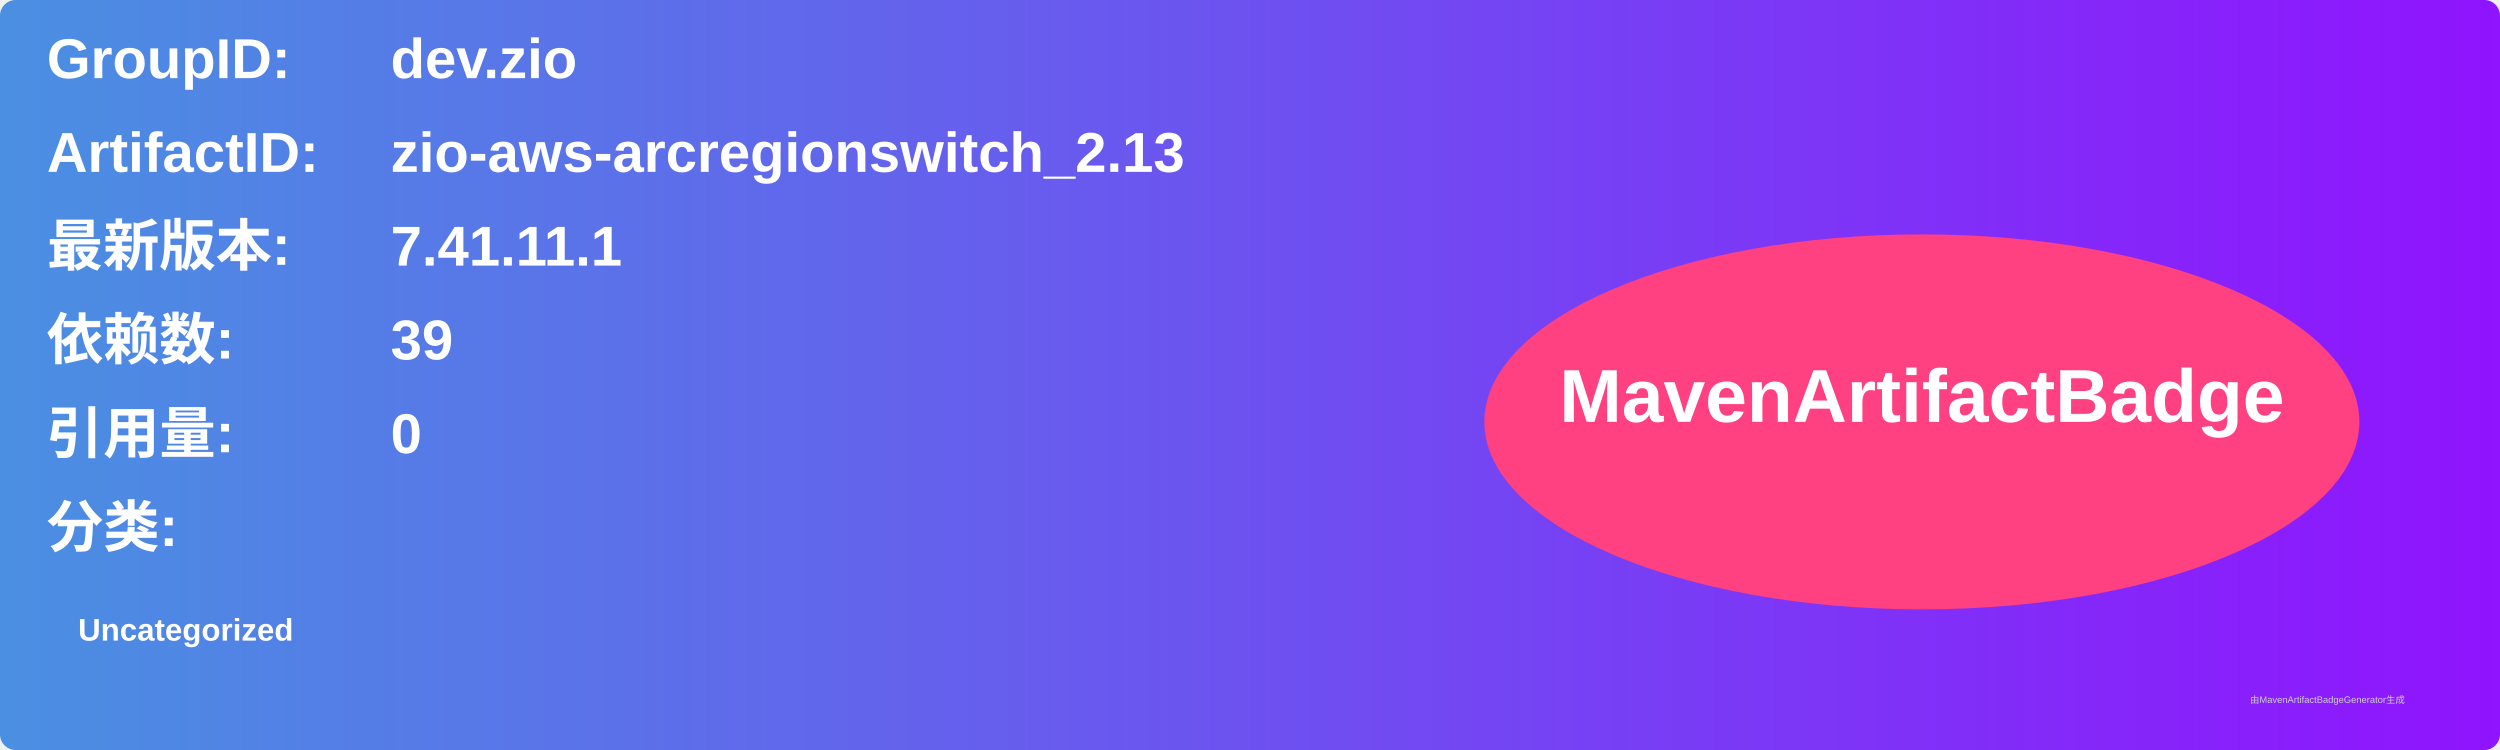
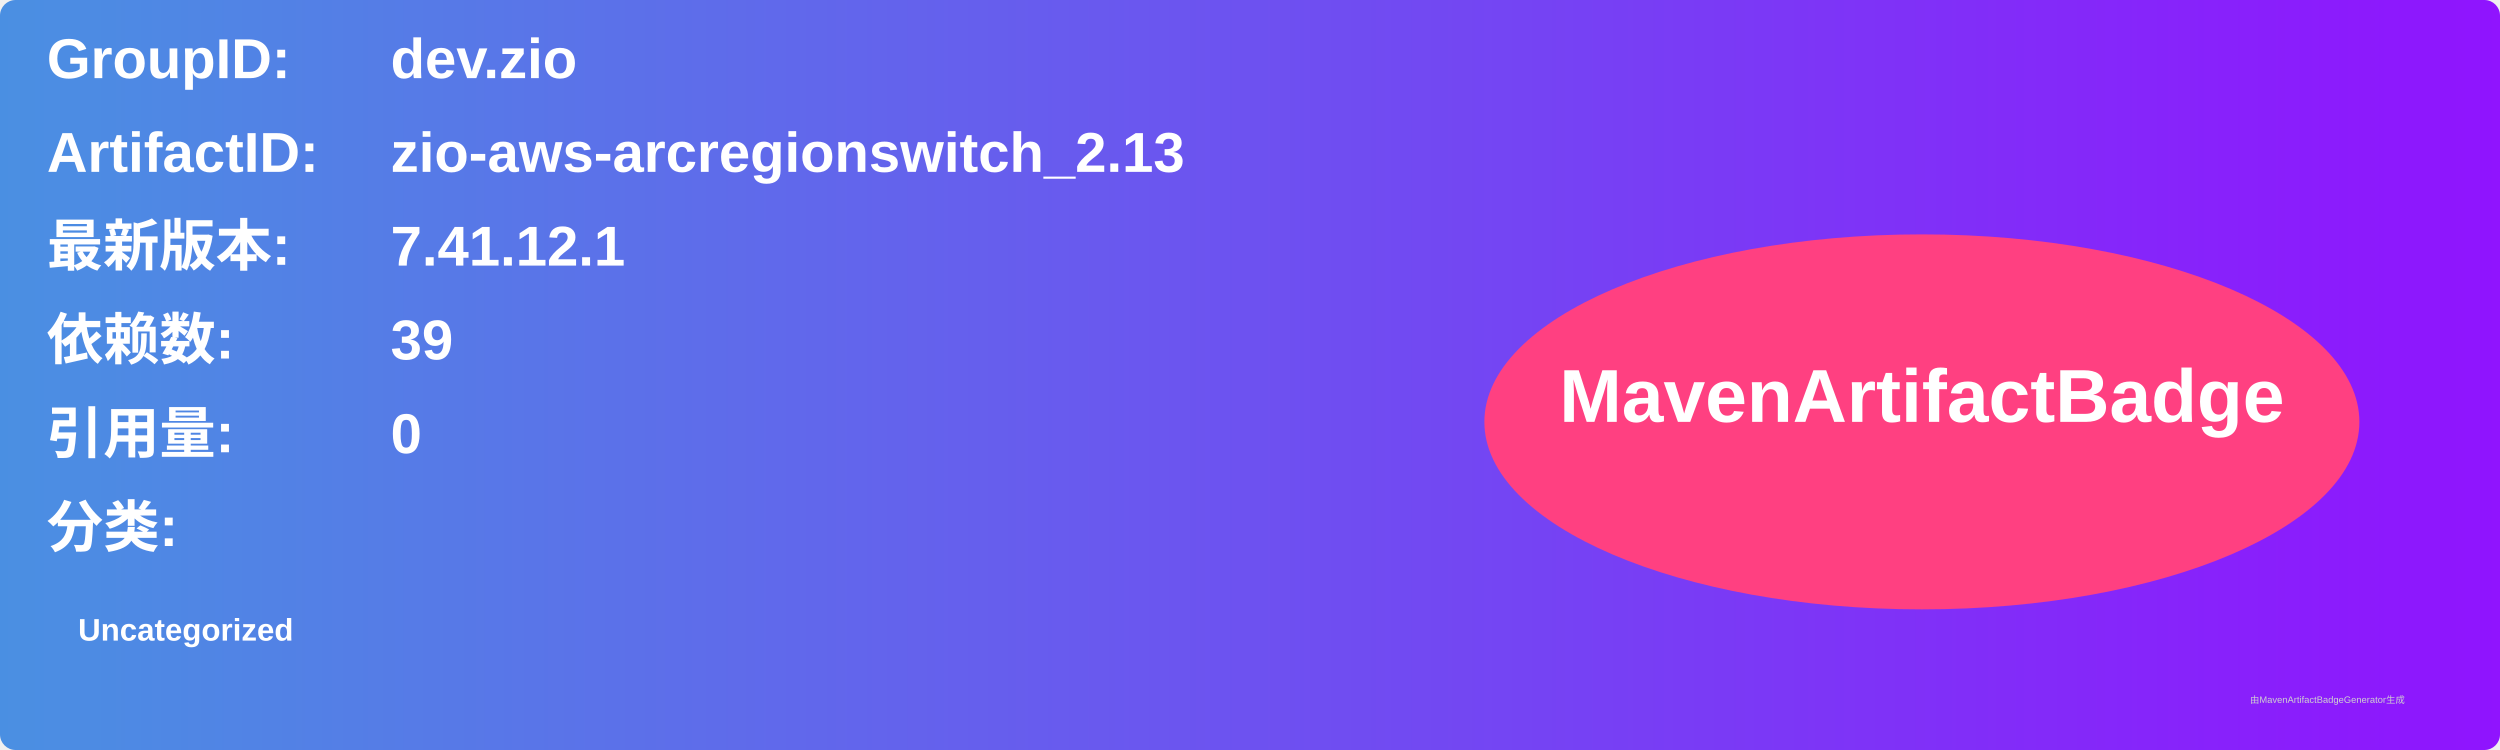
<svg xmlns="http://www.w3.org/2000/svg" width="800" height="240" viewBox="0 0 800 240">
  <linearGradient id="grad" x1="0%" y1="0%" x2="100%" y2="0%">
    <stop offset="0%" stop-color="#4a90e2" />
    <stop offset="100%" stop-color="#9013fe" />
  </linearGradient>
  <rect width="100%" height="100%" rx="5" ry="5" fill="url(#grad)" />
  <g transform="translate(15, 15)">
    <text x="0" y="10" font-family="Arial" font-size="18" fill="white" font-weight="bold" width="260">GroupID:</text>
    <text x="110" y="10" font-family="Arial" font-size="18" fill="white" font-weight="bold" width="460">dev.zio</text>
    <text x="0" y="40" font-family="Arial" font-size="18" fill="white" font-weight="bold" width="260">ArtifactID:</text>
    <text x="110" y="40" font-family="Arial" font-size="18" fill="white" font-weight="bold" width="460">zio-aws-arcregionswitch_2.13</text>
    <text x="0" y="70" font-family="Arial" font-size="18" fill="white" font-weight="bold">最新版本:</text>
    <text x="110" y="70" font-family="Arial" font-size="18" fill="white" font-weight="bold">
-       <tspan font-weight="bold">7.41.11.1</tspan>
+       <tspan font-weight="bold">7.41.12.1</tspan>
    </text>
    <text x="0" y="100" font-family="Arial" font-size="18" fill="white" font-weight="bold">依赖数: </text>
    <text x="110" y="100" font-family="Arial" font-size="18" fill="white">
      <tspan font-weight="bold">39</tspan>
    </text>
    <text x="0" y="130" font-family="Arial" font-size="18" fill="white" font-weight="bold">引用量: </text>
    <text x="110" y="130" font-family="Arial" font-size="18" fill="white">
      <tspan font-weight="bold">0</tspan>
    </text>
    <text x="0" y="160" font-family="Arial" font-size="18" fill="white" font-weight="bold">分类:</text>
    <text x="10" y="190" font-family="Arial" font-size="10" fill="white">
      <tspan font-weight="bold">Uncategorized</tspan>
    </text>
    <ellipse cx="600" cy="120" rx="140" ry="60" fill="#ff4081" />
    <text x="600" y="120" text-anchor="middle" font-family="Arial" font-size="24" fill="white" font-weight="bold">MavenArtifactBadge</text>
  </g>
  <text x="720" y="225" font-family="Arial" font-size="3" fill="#d0d0d0">由MavenArtifactBadgeGenerator生成</text>
</svg>
